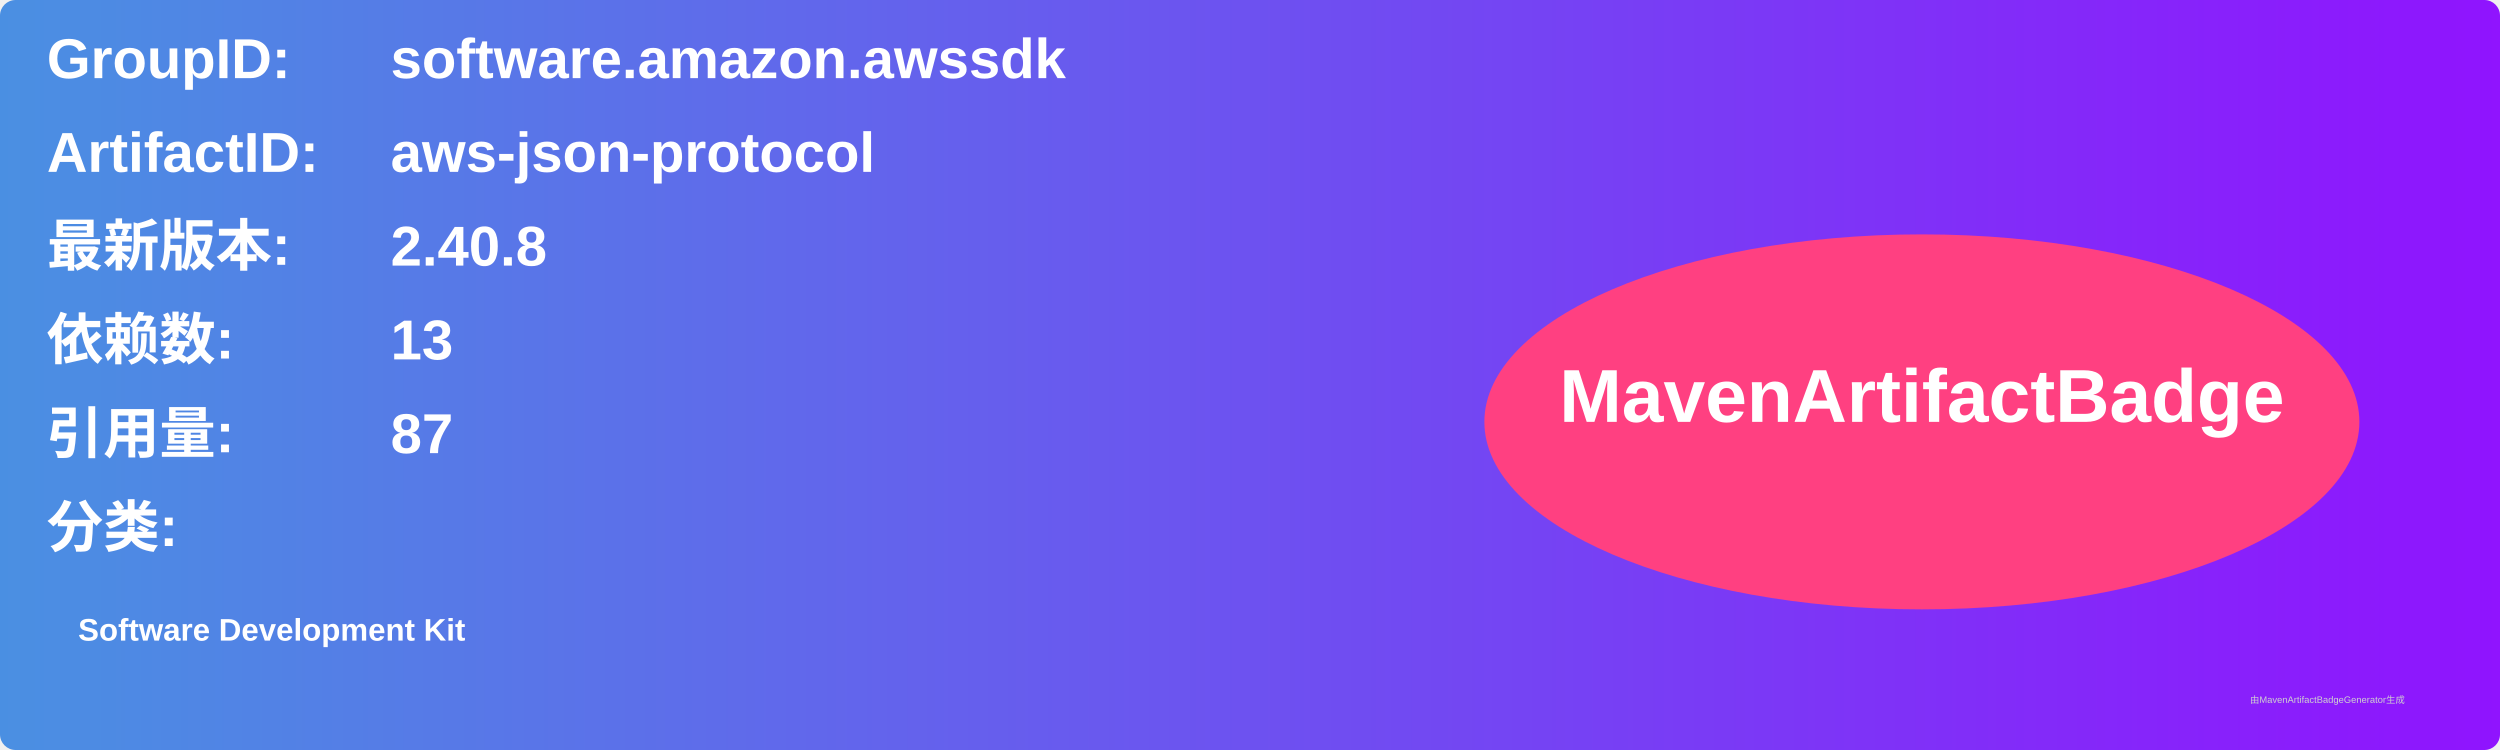
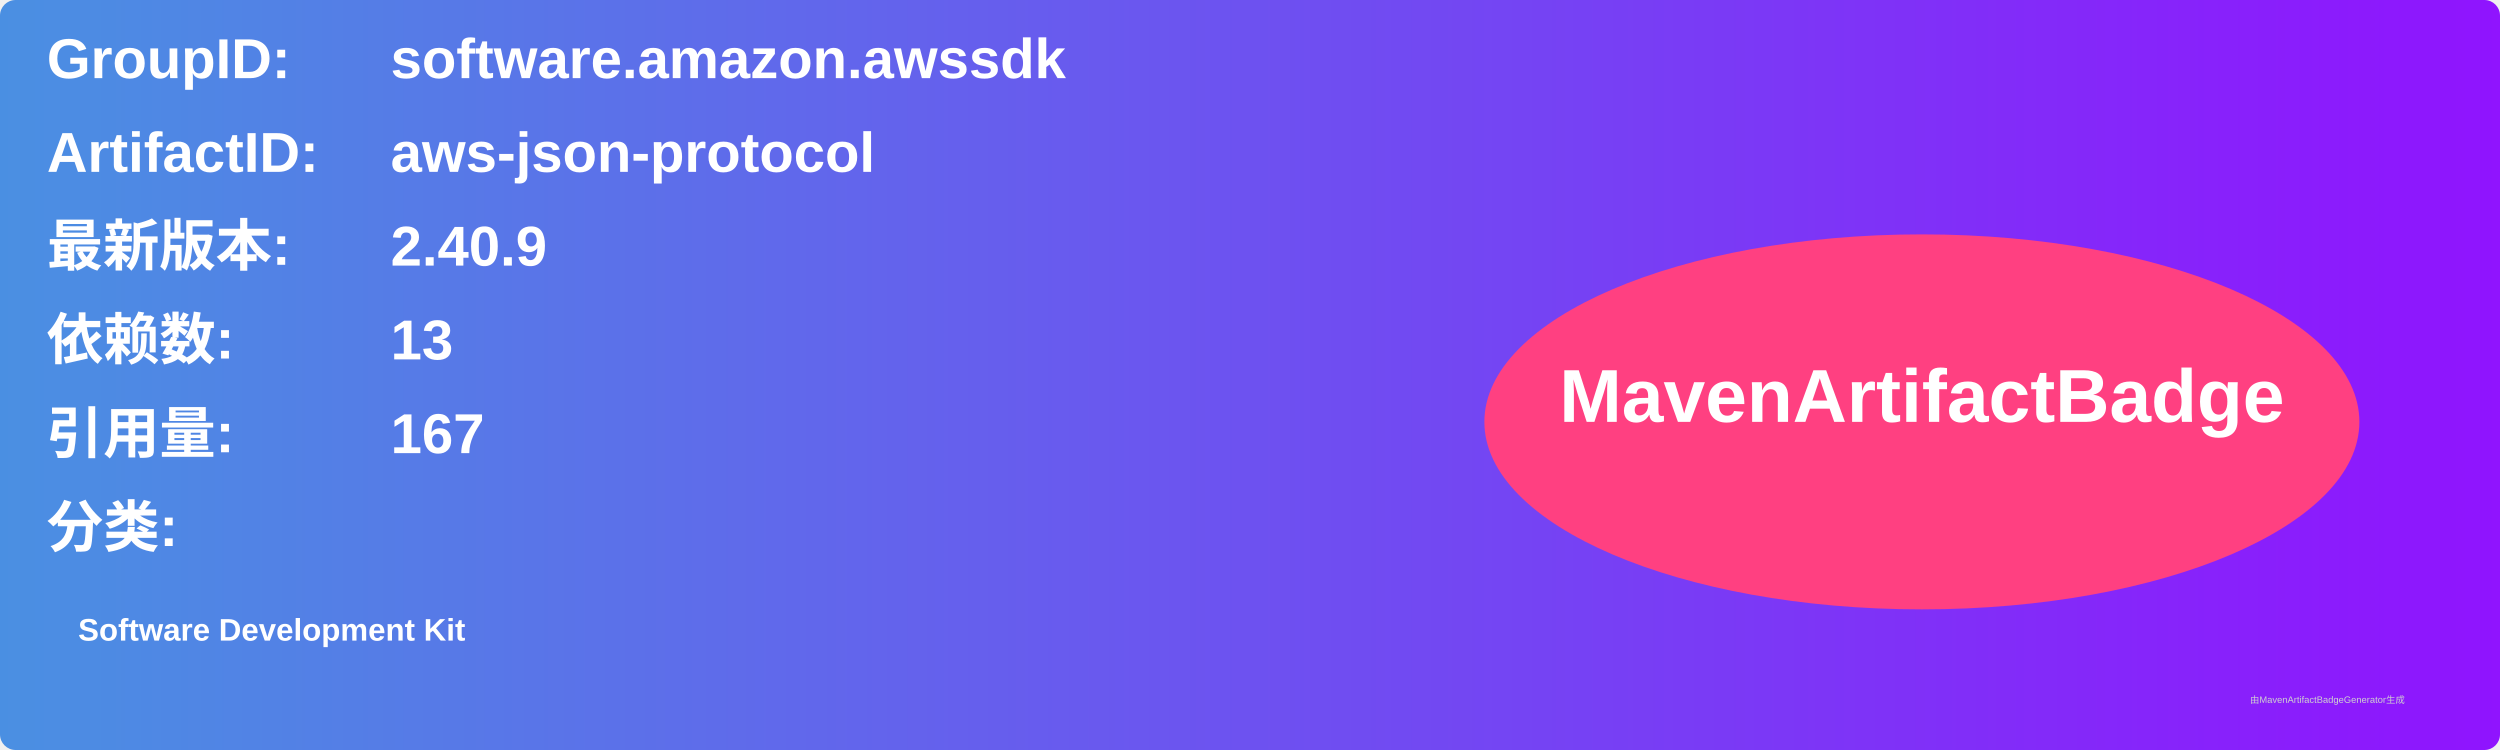
<svg xmlns="http://www.w3.org/2000/svg" width="800" height="240" viewBox="0 0 800 240">
  <linearGradient id="grad" x1="0%" y1="0%" x2="100%" y2="0%">
    <stop offset="0%" stop-color="#4a90e2" />
    <stop offset="100%" stop-color="#9013fe" />
  </linearGradient>
  <rect width="100%" height="100%" rx="5" ry="5" fill="url(#grad)" />
  <g transform="translate(15, 15)">
    <text x="0" y="10" font-family="Arial" font-size="18" fill="white" font-weight="bold" width="260">GroupID:</text>
    <text x="110" y="10" font-family="Arial" font-size="18" fill="white" font-weight="bold" width="460">software.amazon.awssdk</text>
    <text x="0" y="40" font-family="Arial" font-size="18" fill="white" font-weight="bold" width="260">ArtifactID:</text>
    <text x="110" y="40" font-family="Arial" font-size="18" fill="white" font-weight="bold" width="460">aws-json-protocol</text>
    <text x="0" y="70" font-family="Arial" font-size="18" fill="white" font-weight="bold">最新版本:</text>
    <text x="110" y="70" font-family="Arial" font-size="18" fill="white" font-weight="bold">
-       <tspan font-weight="bold">2.40.8</tspan>
+       <tspan font-weight="bold">2.40.9</tspan>
    </text>
    <text x="0" y="100" font-family="Arial" font-size="18" fill="white" font-weight="bold">依赖数: </text>
    <text x="110" y="100" font-family="Arial" font-size="18" fill="white">
      <tspan font-weight="bold">13</tspan>
    </text>
    <text x="0" y="130" font-family="Arial" font-size="18" fill="white" font-weight="bold">引用量: </text>
    <text x="110" y="130" font-family="Arial" font-size="18" fill="white">
-       <tspan font-weight="bold">87</tspan>
+       <tspan font-weight="bold">167</tspan>
    </text>
    <text x="0" y="160" font-family="Arial" font-size="18" fill="white" font-weight="bold">分类:</text>
    <text x="10" y="190" font-family="Arial" font-size="10" fill="white">
      <tspan font-weight="bold">Software Development Kit</tspan>
    </text>
    <ellipse cx="600" cy="120" rx="140" ry="60" fill="#ff4081" />
    <text x="600" y="120" text-anchor="middle" font-family="Arial" font-size="24" fill="white" font-weight="bold">MavenArtifactBadge</text>
  </g>
  <text x="720" y="225" font-family="Arial" font-size="3" fill="#d0d0d0">由MavenArtifactBadgeGenerator生成</text>
</svg>
